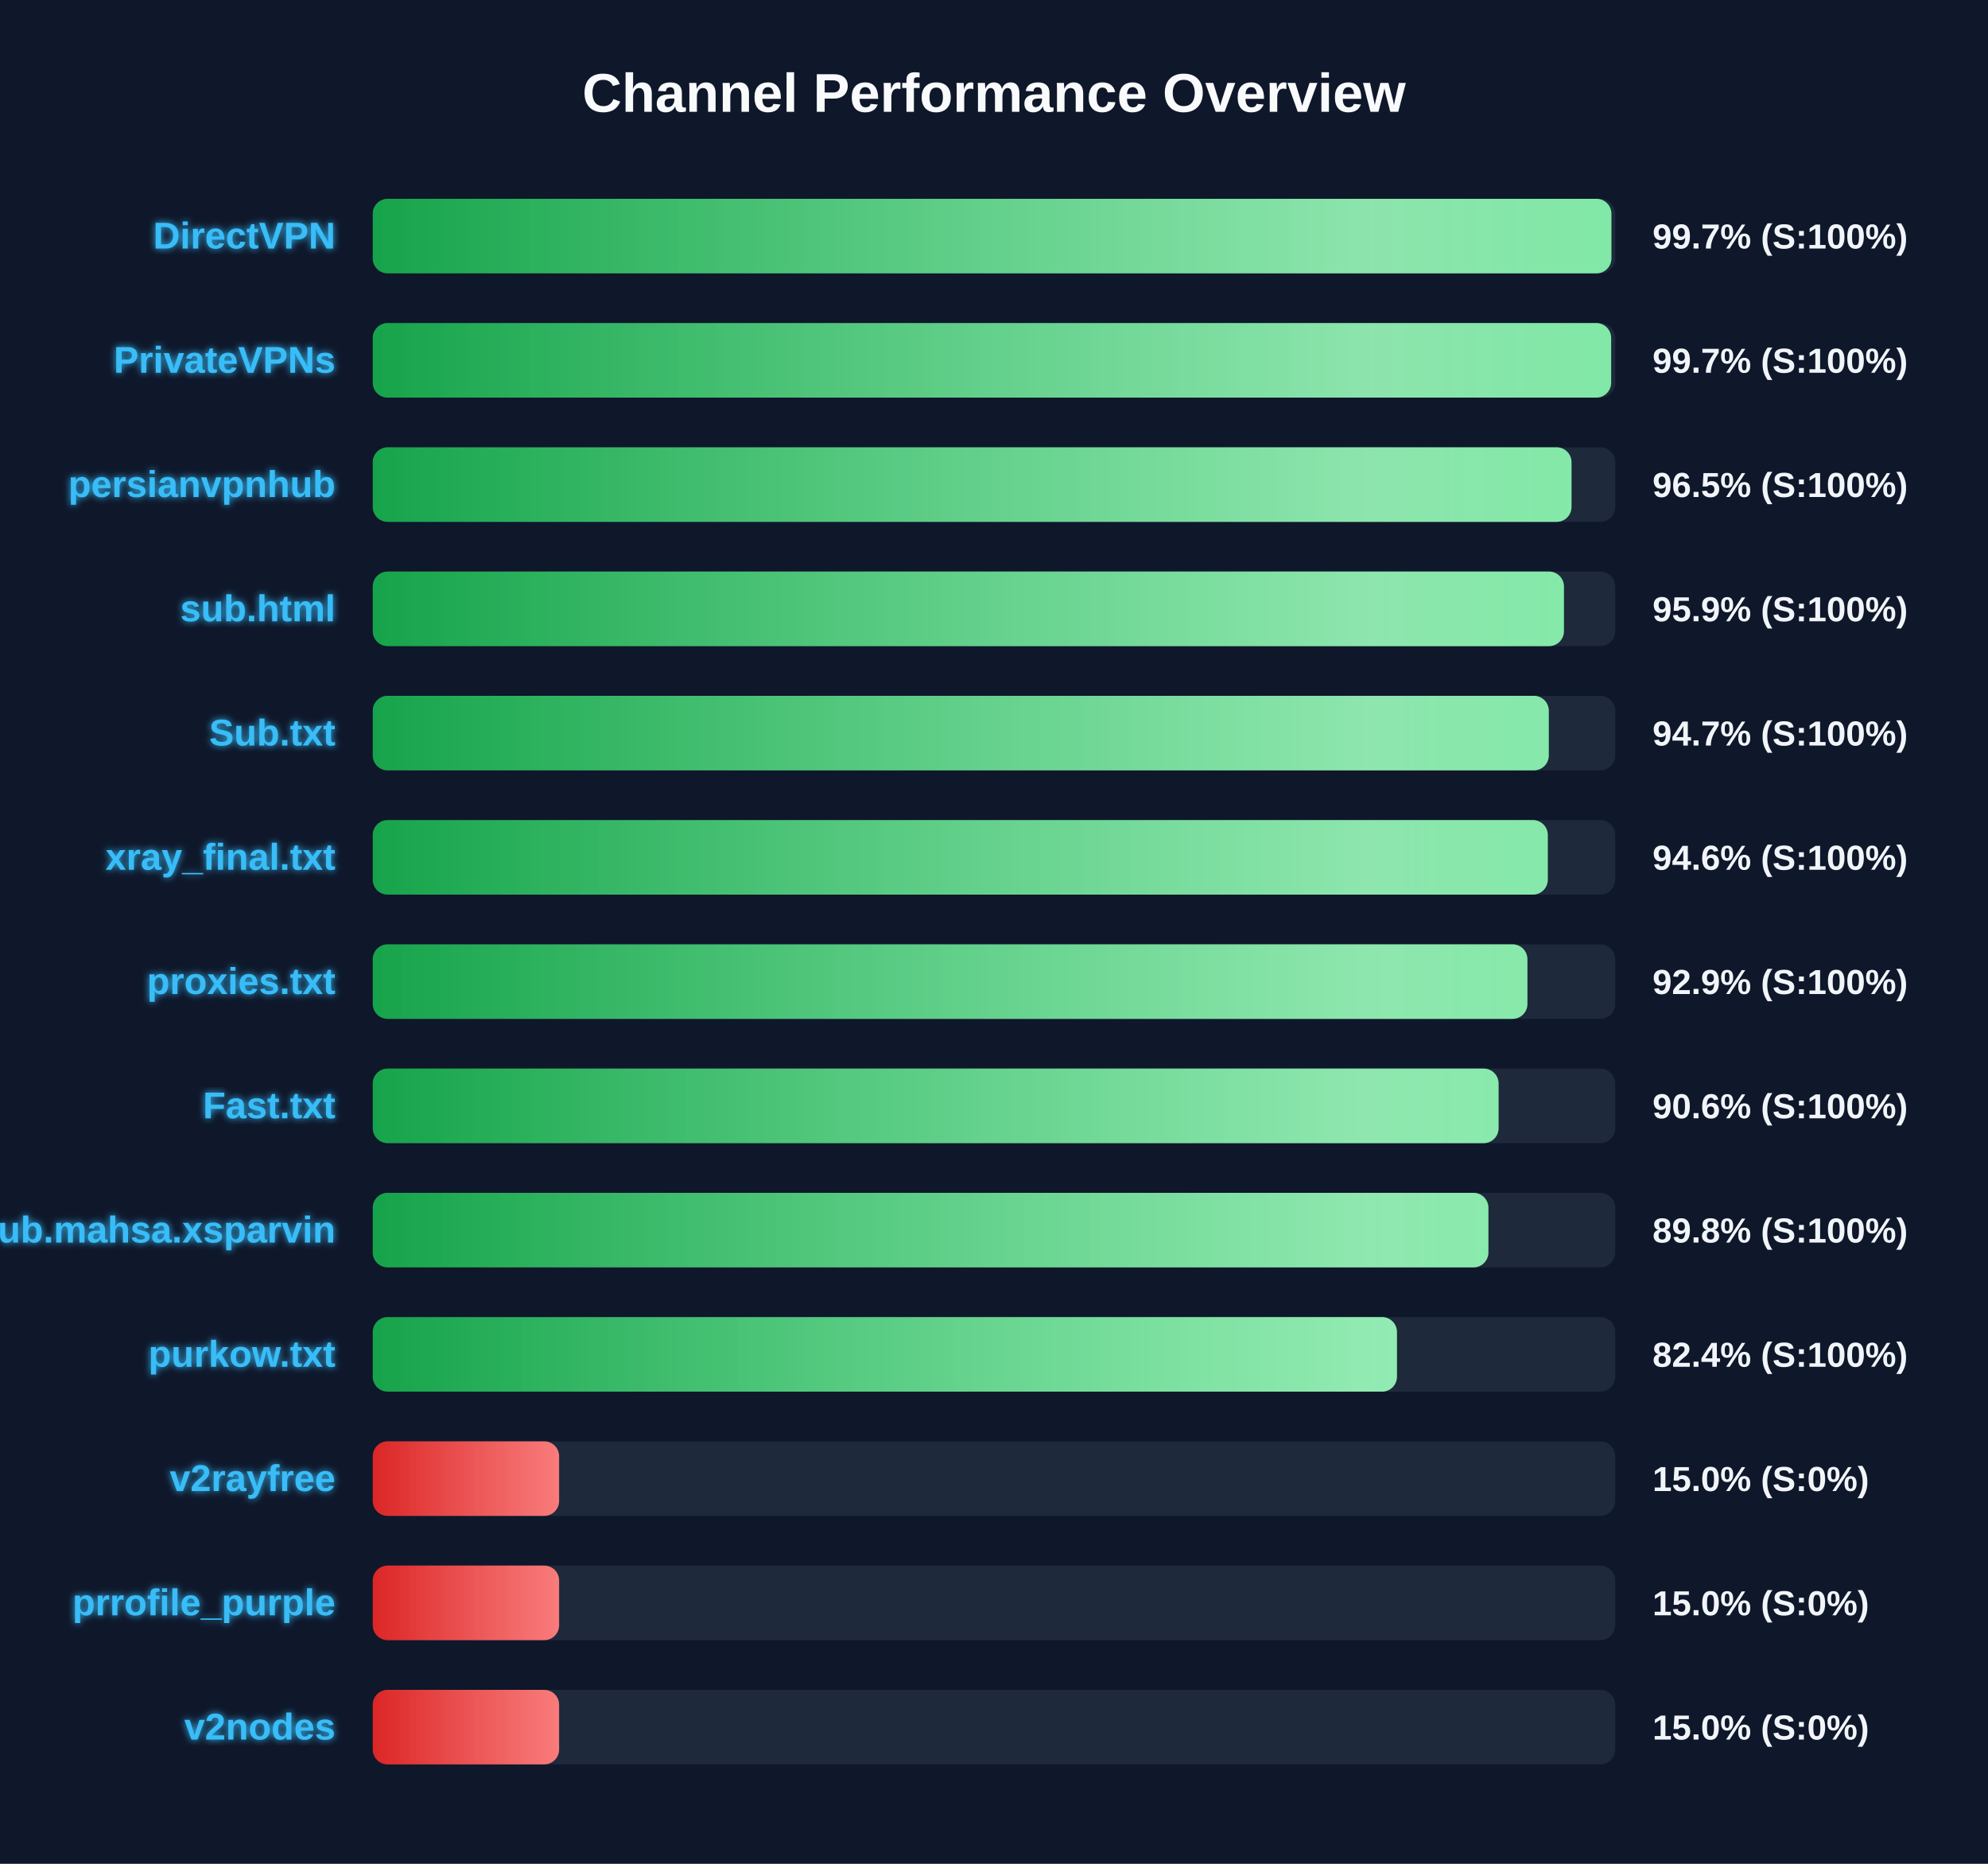
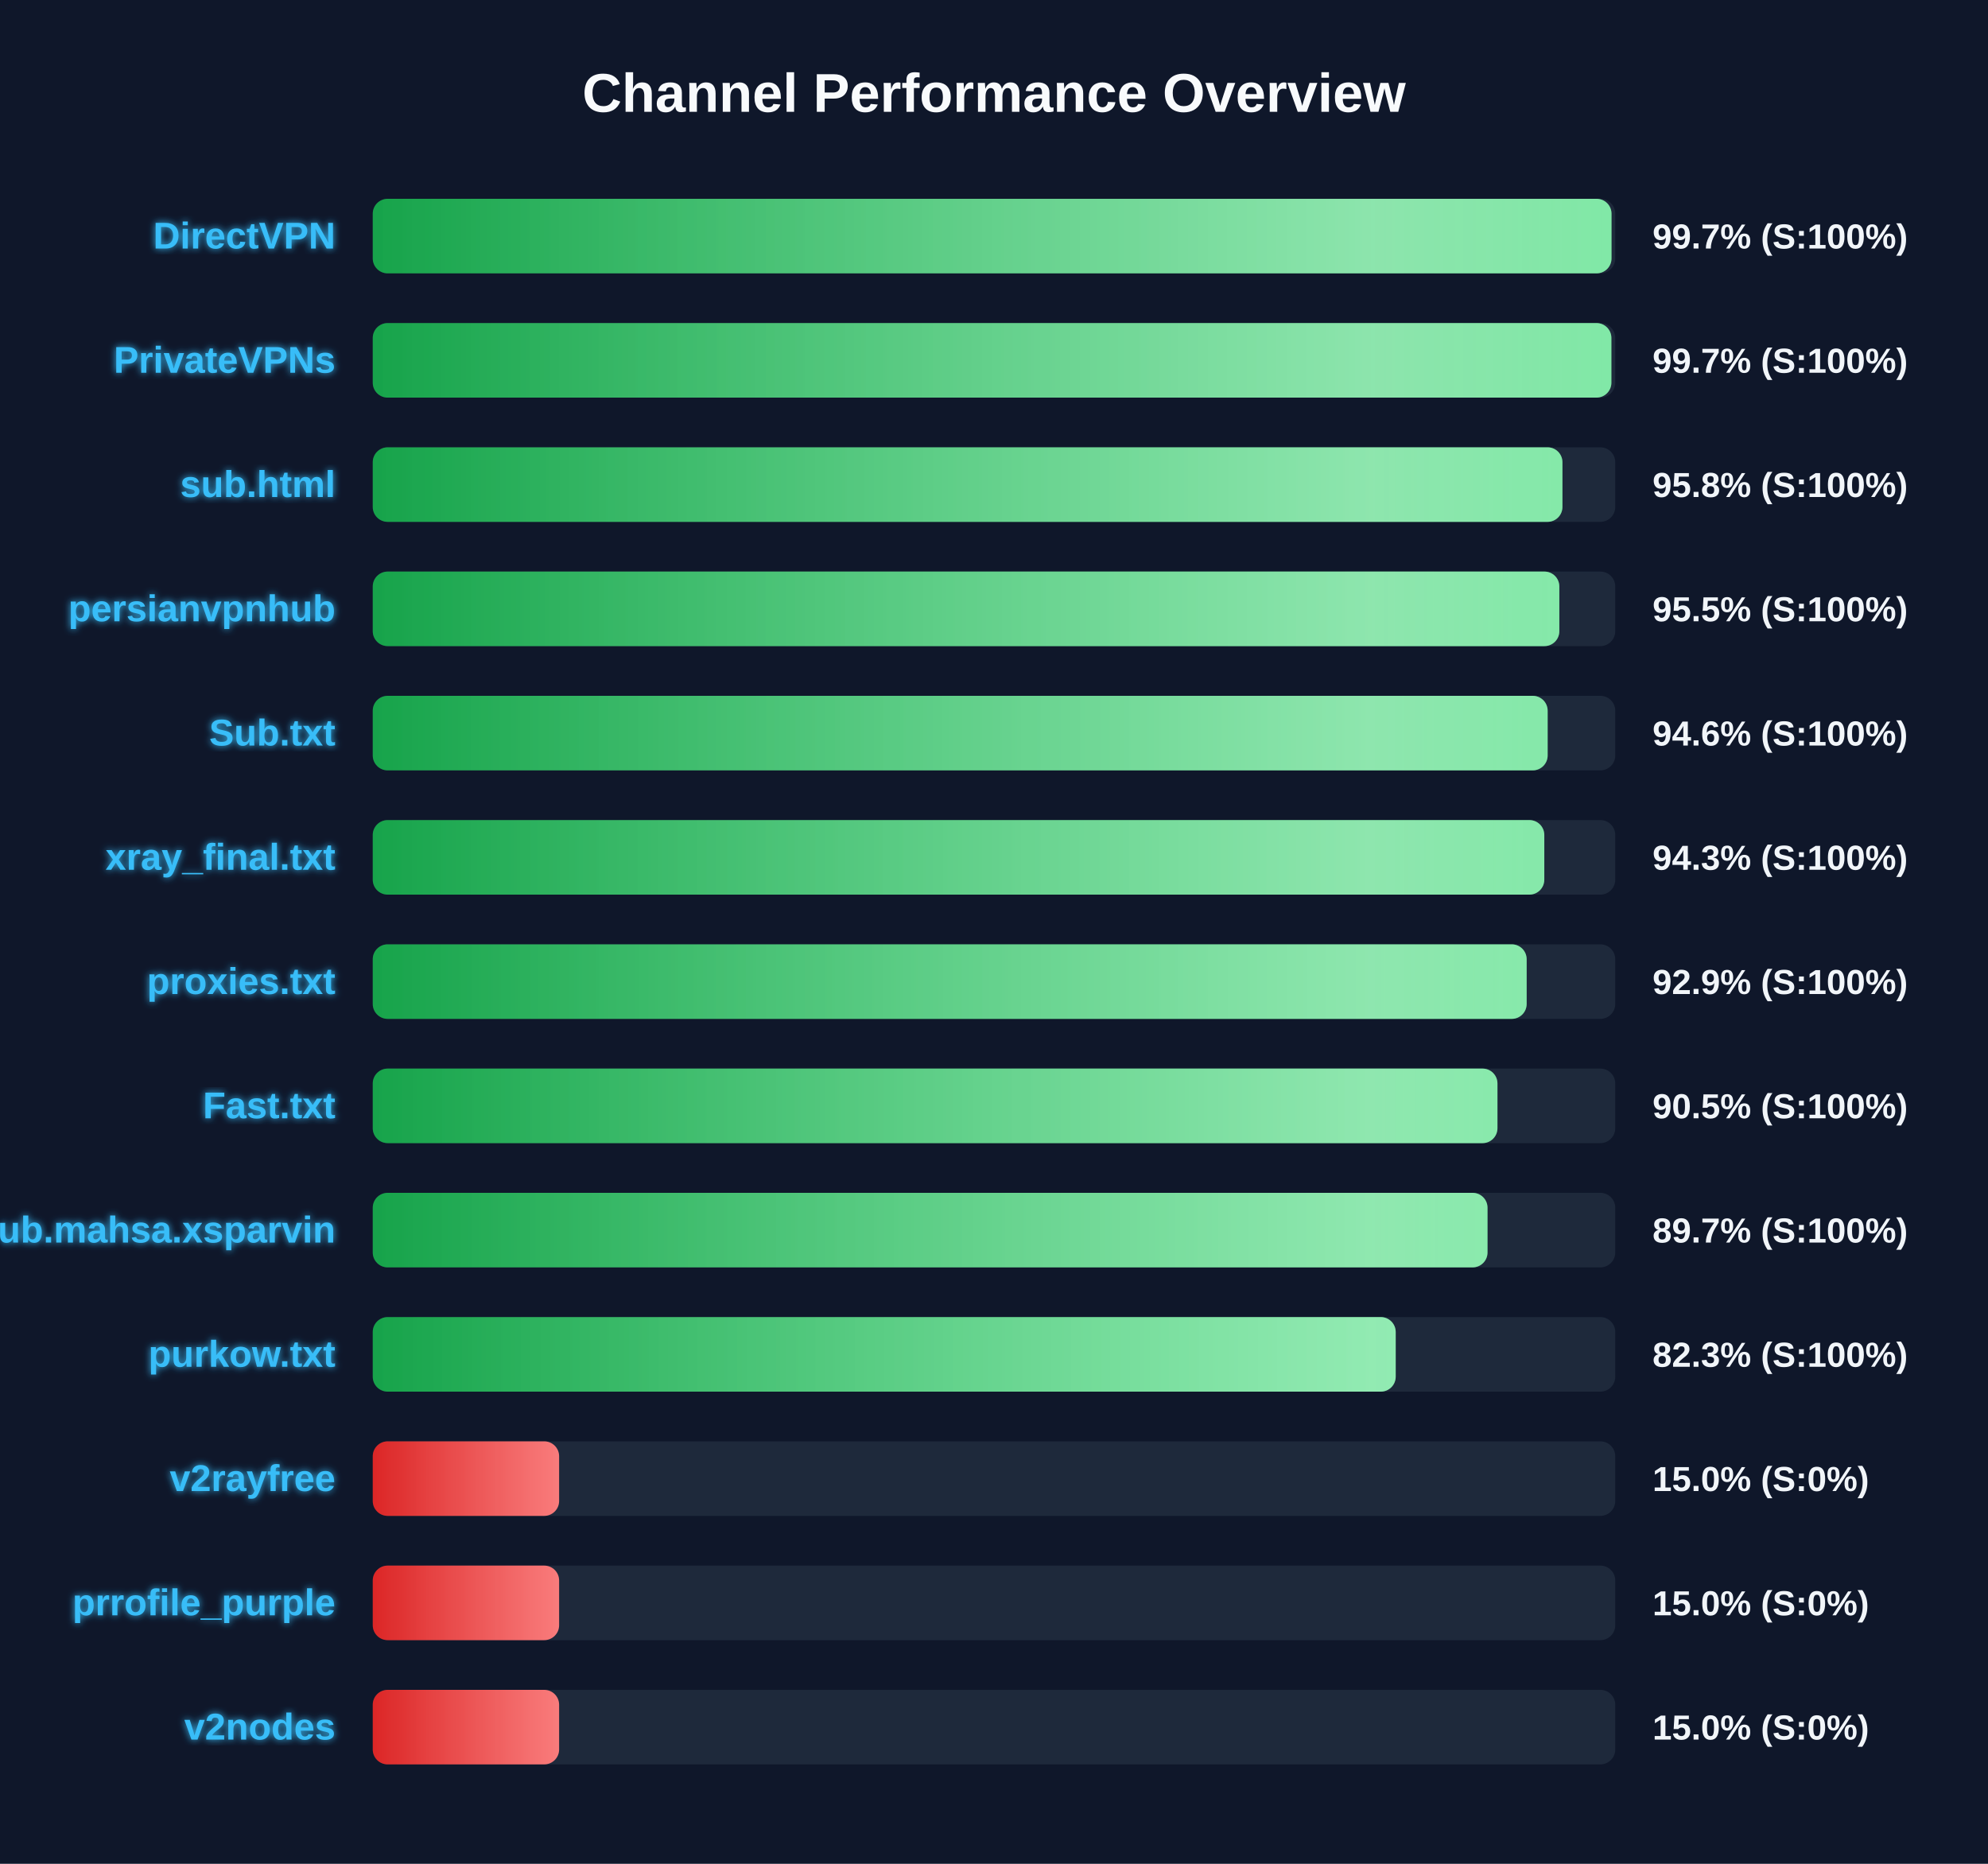
<svg xmlns="http://www.w3.org/2000/svg" width="800" height="750" version="1.1">
  <defs>
    <linearGradient id="grad-green" x1="0%" y1="0%" x2="100%" y2="0%">
      <stop offset="0%" stop-color="#16a34a" />
      <stop offset="100%" stop-color="#4ade80" />
    </linearGradient>
    <linearGradient id="grad-yellow" x1="0%" y1="0%" x2="100%" y2="0%">
      <stop offset="0%" stop-color="#ca8a04" />
      <stop offset="100%" stop-color="#fde047" />
    </linearGradient>
    <linearGradient id="grad-red" x1="0%" y1="0%" x2="100%" y2="0%">
      <stop offset="0%" stop-color="#dc2626" />
      <stop offset="100%" stop-color="#f87171" />
    </linearGradient>
    <linearGradient id="shimmer" x1="0%" y1="0%" x2="100%" y2="0%">
      <stop offset="0%" stop-color="rgba(255,255,255,0)" />
      <stop offset="50%" stop-color="rgba(255,255,255,0.4)" />
      <stop offset="100%" stop-color="rgba(255,255,255,0)" />
    </linearGradient>
    <filter id="glow" x="-20%" y="-20%" width="140%" height="140%">
      <feGaussianBlur stdDeviation="1.5" result="blur" />
      <feComposite in="SourceGraphic" in2="blur" operator="over" />
    </filter>
  </defs>
  <style>
        .bg-rect { fill: #0f172a; }
        .title { font: bold 22px 'Segoe UI', Arial, sans-serif; fill: #f8fafc; }
        .row { font: bold 15px 'Segoe UI', Arial, sans-serif; fill: #38bdf8; filter: url(#glow); }
        .score { font: bold 14px 'Segoe UI', Arial, sans-serif; fill: #f1f5f9; }
        @keyframes shimmer-anim {
            0% { transform: translateX(-100%); }
            100% { transform: translateX(200%); }
        }
        .shimmer-rect {
            animation: shimmer-anim 2.5s infinite linear;
        }
    </style>
  <rect width="100%" height="100%" class="bg-rect" />
  <text x="400" y="45" text-anchor="middle" class="title">Channel Performance Overview</text>
  <rect x="150" y="80" width="500" height="30" fill="#1e293b" rx="6" />
  <clipPath id="clip-0">
-     <rect x="150" y="80" width="498.45" height="30" rx="6" />
+     <rect x="150" y="80" width="498.5" height="30" rx="6" />
  </clipPath>
-   <rect x="150" y="80" width="498.45" height="30" fill="url(#grad-green)" rx="6" />
+   <rect x="150" y="80" width="498.5" height="30" fill="url(#grad-green)" rx="6" />
  <g clip-path="url(#clip-0)">
    <rect x="150" y="80" width="100%" height="30" fill="url(#shimmer)" class="shimmer-rect" />
  </g>
  <text x="135" y="100" text-anchor="end" class="row">DirectVPN</text>
  <text x="665" y="100" text-anchor="start" class="score">99.7% (S:100%)</text>
  <rect x="150" y="130" width="500" height="30" fill="#1e293b" rx="6" />
  <clipPath id="clip-1">
-     <rect x="150" y="130" width="498.35" height="30" rx="6" />
+     <rect x="150" y="130" width="498.45" height="30" rx="6" />
  </clipPath>
-   <rect x="150" y="130" width="498.35" height="30" fill="url(#grad-green)" rx="6" />
+   <rect x="150" y="130" width="498.45" height="30" fill="url(#grad-green)" rx="6" />
  <g clip-path="url(#clip-1)">
    <rect x="150" y="130" width="100%" height="30" fill="url(#shimmer)" class="shimmer-rect" />
  </g>
  <text x="135" y="150" text-anchor="end" class="row">PrivateVPNs</text>
  <text x="665" y="150" text-anchor="start" class="score">99.7% (S:100%)</text>
  <rect x="150" y="180" width="500" height="30" fill="#1e293b" rx="6" />
  <clipPath id="clip-2">
-     <rect x="150" y="180" width="482.4" height="30" rx="6" />
+     <rect x="150" y="180" width="478.75" height="30" rx="6" />
  </clipPath>
-   <rect x="150" y="180" width="482.4" height="30" fill="url(#grad-green)" rx="6" />
+   <rect x="150" y="180" width="478.75" height="30" fill="url(#grad-green)" rx="6" />
  <g clip-path="url(#clip-2)">
    <rect x="150" y="180" width="100%" height="30" fill="url(#shimmer)" class="shimmer-rect" />
  </g>
-   <text x="135" y="200" text-anchor="end" class="row">persianvpnhub</text>
-   <text x="665" y="200" text-anchor="start" class="score">96.5% (S:100%)</text>
+   <text x="135" y="200" text-anchor="end" class="row">sub.html</text>
+   <text x="665" y="200" text-anchor="start" class="score">95.8% (S:100%)</text>
  <rect x="150" y="230" width="500" height="30" fill="#1e293b" rx="6" />
  <clipPath id="clip-3">
-     <rect x="150" y="230" width="479.35" height="30" rx="6" />
+     <rect x="150" y="230" width="477.5" height="30" rx="6" />
  </clipPath>
-   <rect x="150" y="230" width="479.35" height="30" fill="url(#grad-green)" rx="6" />
+   <rect x="150" y="230" width="477.5" height="30" fill="url(#grad-green)" rx="6" />
  <g clip-path="url(#clip-3)">
    <rect x="150" y="230" width="100%" height="30" fill="url(#shimmer)" class="shimmer-rect" />
  </g>
-   <text x="135" y="250" text-anchor="end" class="row">sub.html</text>
-   <text x="665" y="250" text-anchor="start" class="score">95.9% (S:100%)</text>
+   <text x="135" y="250" text-anchor="end" class="row">persianvpnhub</text>
+   <text x="665" y="250" text-anchor="start" class="score">95.5% (S:100%)</text>
  <rect x="150" y="280" width="500" height="30" fill="#1e293b" rx="6" />
  <clipPath id="clip-4">
-     <rect x="150" y="280" width="473.25" height="30" rx="6" />
+     <rect x="150" y="280" width="472.8" height="30" rx="6" />
  </clipPath>
-   <rect x="150" y="280" width="473.25" height="30" fill="url(#grad-green)" rx="6" />
+   <rect x="150" y="280" width="472.8" height="30" fill="url(#grad-green)" rx="6" />
  <g clip-path="url(#clip-4)">
    <rect x="150" y="280" width="100%" height="30" fill="url(#shimmer)" class="shimmer-rect" />
  </g>
  <text x="135" y="300" text-anchor="end" class="row">Sub.txt</text>
-   <text x="665" y="300" text-anchor="start" class="score">94.7% (S:100%)</text>
+   <text x="665" y="300" text-anchor="start" class="score">94.6% (S:100%)</text>
  <rect x="150" y="330" width="500" height="30" fill="#1e293b" rx="6" />
  <clipPath id="clip-5">
-     <rect x="150" y="330" width="472.85" height="30" rx="6" />
+     <rect x="150" y="330" width="471.45" height="30" rx="6" />
  </clipPath>
-   <rect x="150" y="330" width="472.85" height="30" fill="url(#grad-green)" rx="6" />
+   <rect x="150" y="330" width="471.45" height="30" fill="url(#grad-green)" rx="6" />
  <g clip-path="url(#clip-5)">
    <rect x="150" y="330" width="100%" height="30" fill="url(#shimmer)" class="shimmer-rect" />
  </g>
  <text x="135" y="350" text-anchor="end" class="row">xray_final.txt</text>
-   <text x="665" y="350" text-anchor="start" class="score">94.6% (S:100%)</text>
+   <text x="665" y="350" text-anchor="start" class="score">94.3% (S:100%)</text>
  <rect x="150" y="380" width="500" height="30" fill="#1e293b" rx="6" />
  <clipPath id="clip-6">
-     <rect x="150" y="380" width="464.65" height="30" rx="6" />
+     <rect x="150" y="380" width="464.35" height="30" rx="6" />
  </clipPath>
-   <rect x="150" y="380" width="464.65" height="30" fill="url(#grad-green)" rx="6" />
+   <rect x="150" y="380" width="464.35" height="30" fill="url(#grad-green)" rx="6" />
  <g clip-path="url(#clip-6)">
    <rect x="150" y="380" width="100%" height="30" fill="url(#shimmer)" class="shimmer-rect" />
  </g>
  <text x="135" y="400" text-anchor="end" class="row">proxies.txt</text>
  <text x="665" y="400" text-anchor="start" class="score">92.9% (S:100%)</text>
  <rect x="150" y="430" width="500" height="30" fill="#1e293b" rx="6" />
  <clipPath id="clip-7">
-     <rect x="150" y="430" width="453.05" height="30" rx="6" />
+     <rect x="150" y="430" width="452.6" height="30" rx="6" />
  </clipPath>
-   <rect x="150" y="430" width="453.05" height="30" fill="url(#grad-green)" rx="6" />
+   <rect x="150" y="430" width="452.6" height="30" fill="url(#grad-green)" rx="6" />
  <g clip-path="url(#clip-7)">
    <rect x="150" y="430" width="100%" height="30" fill="url(#shimmer)" class="shimmer-rect" />
  </g>
  <text x="135" y="450" text-anchor="end" class="row">Fast.txt</text>
-   <text x="665" y="450" text-anchor="start" class="score">90.6% (S:100%)</text>
+   <text x="665" y="450" text-anchor="start" class="score">90.5% (S:100%)</text>
  <rect x="150" y="480" width="500" height="30" fill="#1e293b" rx="6" />
  <clipPath id="clip-8">
-     <rect x="150" y="480" width="448.95" height="30" rx="6" />
+     <rect x="150" y="480" width="448.6" height="30" rx="6" />
  </clipPath>
-   <rect x="150" y="480" width="448.95" height="30" fill="url(#grad-green)" rx="6" />
+   <rect x="150" y="480" width="448.6" height="30" fill="url(#grad-green)" rx="6" />
  <g clip-path="url(#clip-8)">
    <rect x="150" y="480" width="100%" height="30" fill="url(#shimmer)" class="shimmer-rect" />
  </g>
  <text x="135" y="500" text-anchor="end" class="row">Sub.mahsa.xsparvin</text>
-   <text x="665" y="500" text-anchor="start" class="score">89.8% (S:100%)</text>
+   <text x="665" y="500" text-anchor="start" class="score">89.7% (S:100%)</text>
  <rect x="150" y="530" width="500" height="30" fill="#1e293b" rx="6" />
  <clipPath id="clip-9">
-     <rect x="150" y="530" width="412.15" height="30" rx="6" />
+     <rect x="150" y="530" width="411.65" height="30" rx="6" />
  </clipPath>
-   <rect x="150" y="530" width="412.15" height="30" fill="url(#grad-green)" rx="6" />
+   <rect x="150" y="530" width="411.65" height="30" fill="url(#grad-green)" rx="6" />
  <g clip-path="url(#clip-9)">
    <rect x="150" y="530" width="100%" height="30" fill="url(#shimmer)" class="shimmer-rect" />
  </g>
  <text x="135" y="550" text-anchor="end" class="row">purkow.txt</text>
-   <text x="665" y="550" text-anchor="start" class="score">82.4% (S:100%)</text>
+   <text x="665" y="550" text-anchor="start" class="score">82.3% (S:100%)</text>
  <rect x="150" y="580" width="500" height="30" fill="#1e293b" rx="6" />
  <clipPath id="clip-10">
    <rect x="150" y="580" width="75.0" height="30" rx="6" />
  </clipPath>
  <rect x="150" y="580" width="75.0" height="30" fill="url(#grad-red)" rx="6" />
  <g clip-path="url(#clip-10)">
    <rect x="150" y="580" width="100%" height="30" fill="url(#shimmer)" class="shimmer-rect" />
  </g>
  <text x="135" y="600" text-anchor="end" class="row">v2rayfree</text>
  <text x="665" y="600" text-anchor="start" class="score">15.0% (S:0%)</text>
  <rect x="150" y="630" width="500" height="30" fill="#1e293b" rx="6" />
  <clipPath id="clip-11">
    <rect x="150" y="630" width="75.0" height="30" rx="6" />
  </clipPath>
  <rect x="150" y="630" width="75.0" height="30" fill="url(#grad-red)" rx="6" />
  <g clip-path="url(#clip-11)">
    <rect x="150" y="630" width="100%" height="30" fill="url(#shimmer)" class="shimmer-rect" />
  </g>
  <text x="135" y="650" text-anchor="end" class="row">prrofile_purple</text>
  <text x="665" y="650" text-anchor="start" class="score">15.0% (S:0%)</text>
  <rect x="150" y="680" width="500" height="30" fill="#1e293b" rx="6" />
  <clipPath id="clip-12">
    <rect x="150" y="680" width="75.0" height="30" rx="6" />
  </clipPath>
  <rect x="150" y="680" width="75.0" height="30" fill="url(#grad-red)" rx="6" />
  <g clip-path="url(#clip-12)">
    <rect x="150" y="680" width="100%" height="30" fill="url(#shimmer)" class="shimmer-rect" />
  </g>
  <text x="135" y="700" text-anchor="end" class="row">v2nodes</text>
  <text x="665" y="700" text-anchor="start" class="score">15.0% (S:0%)</text>
</svg>
